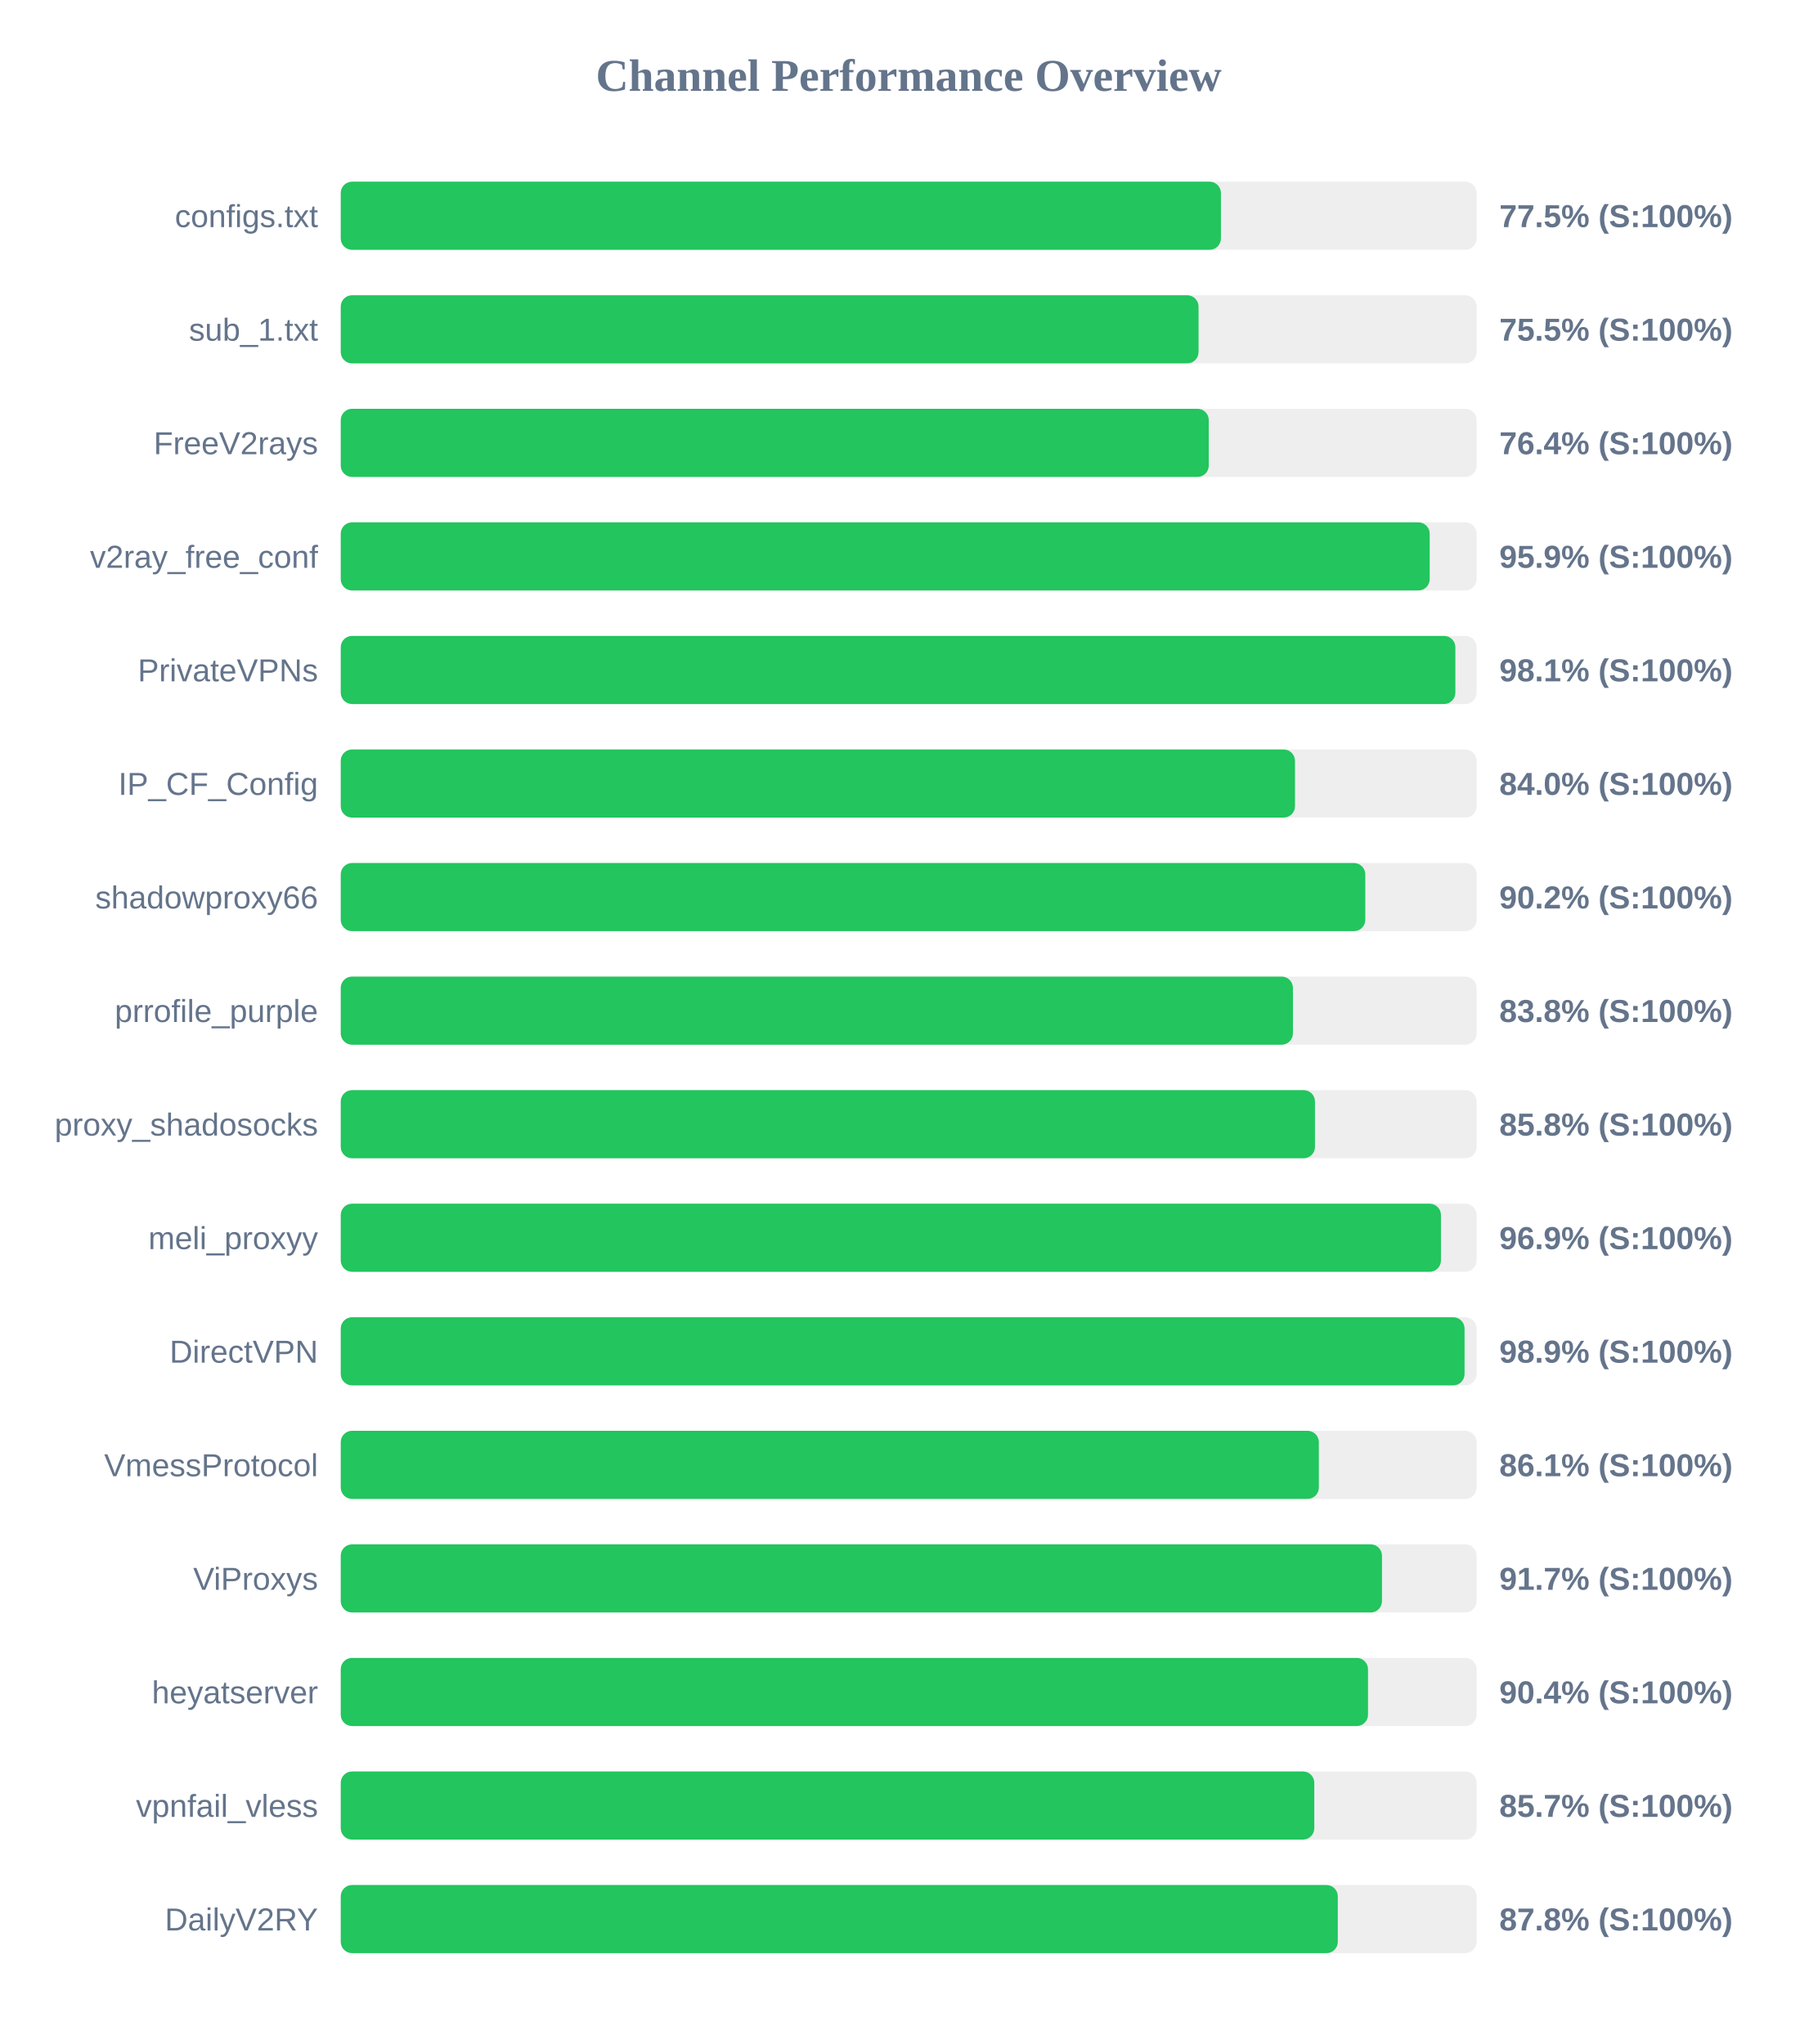
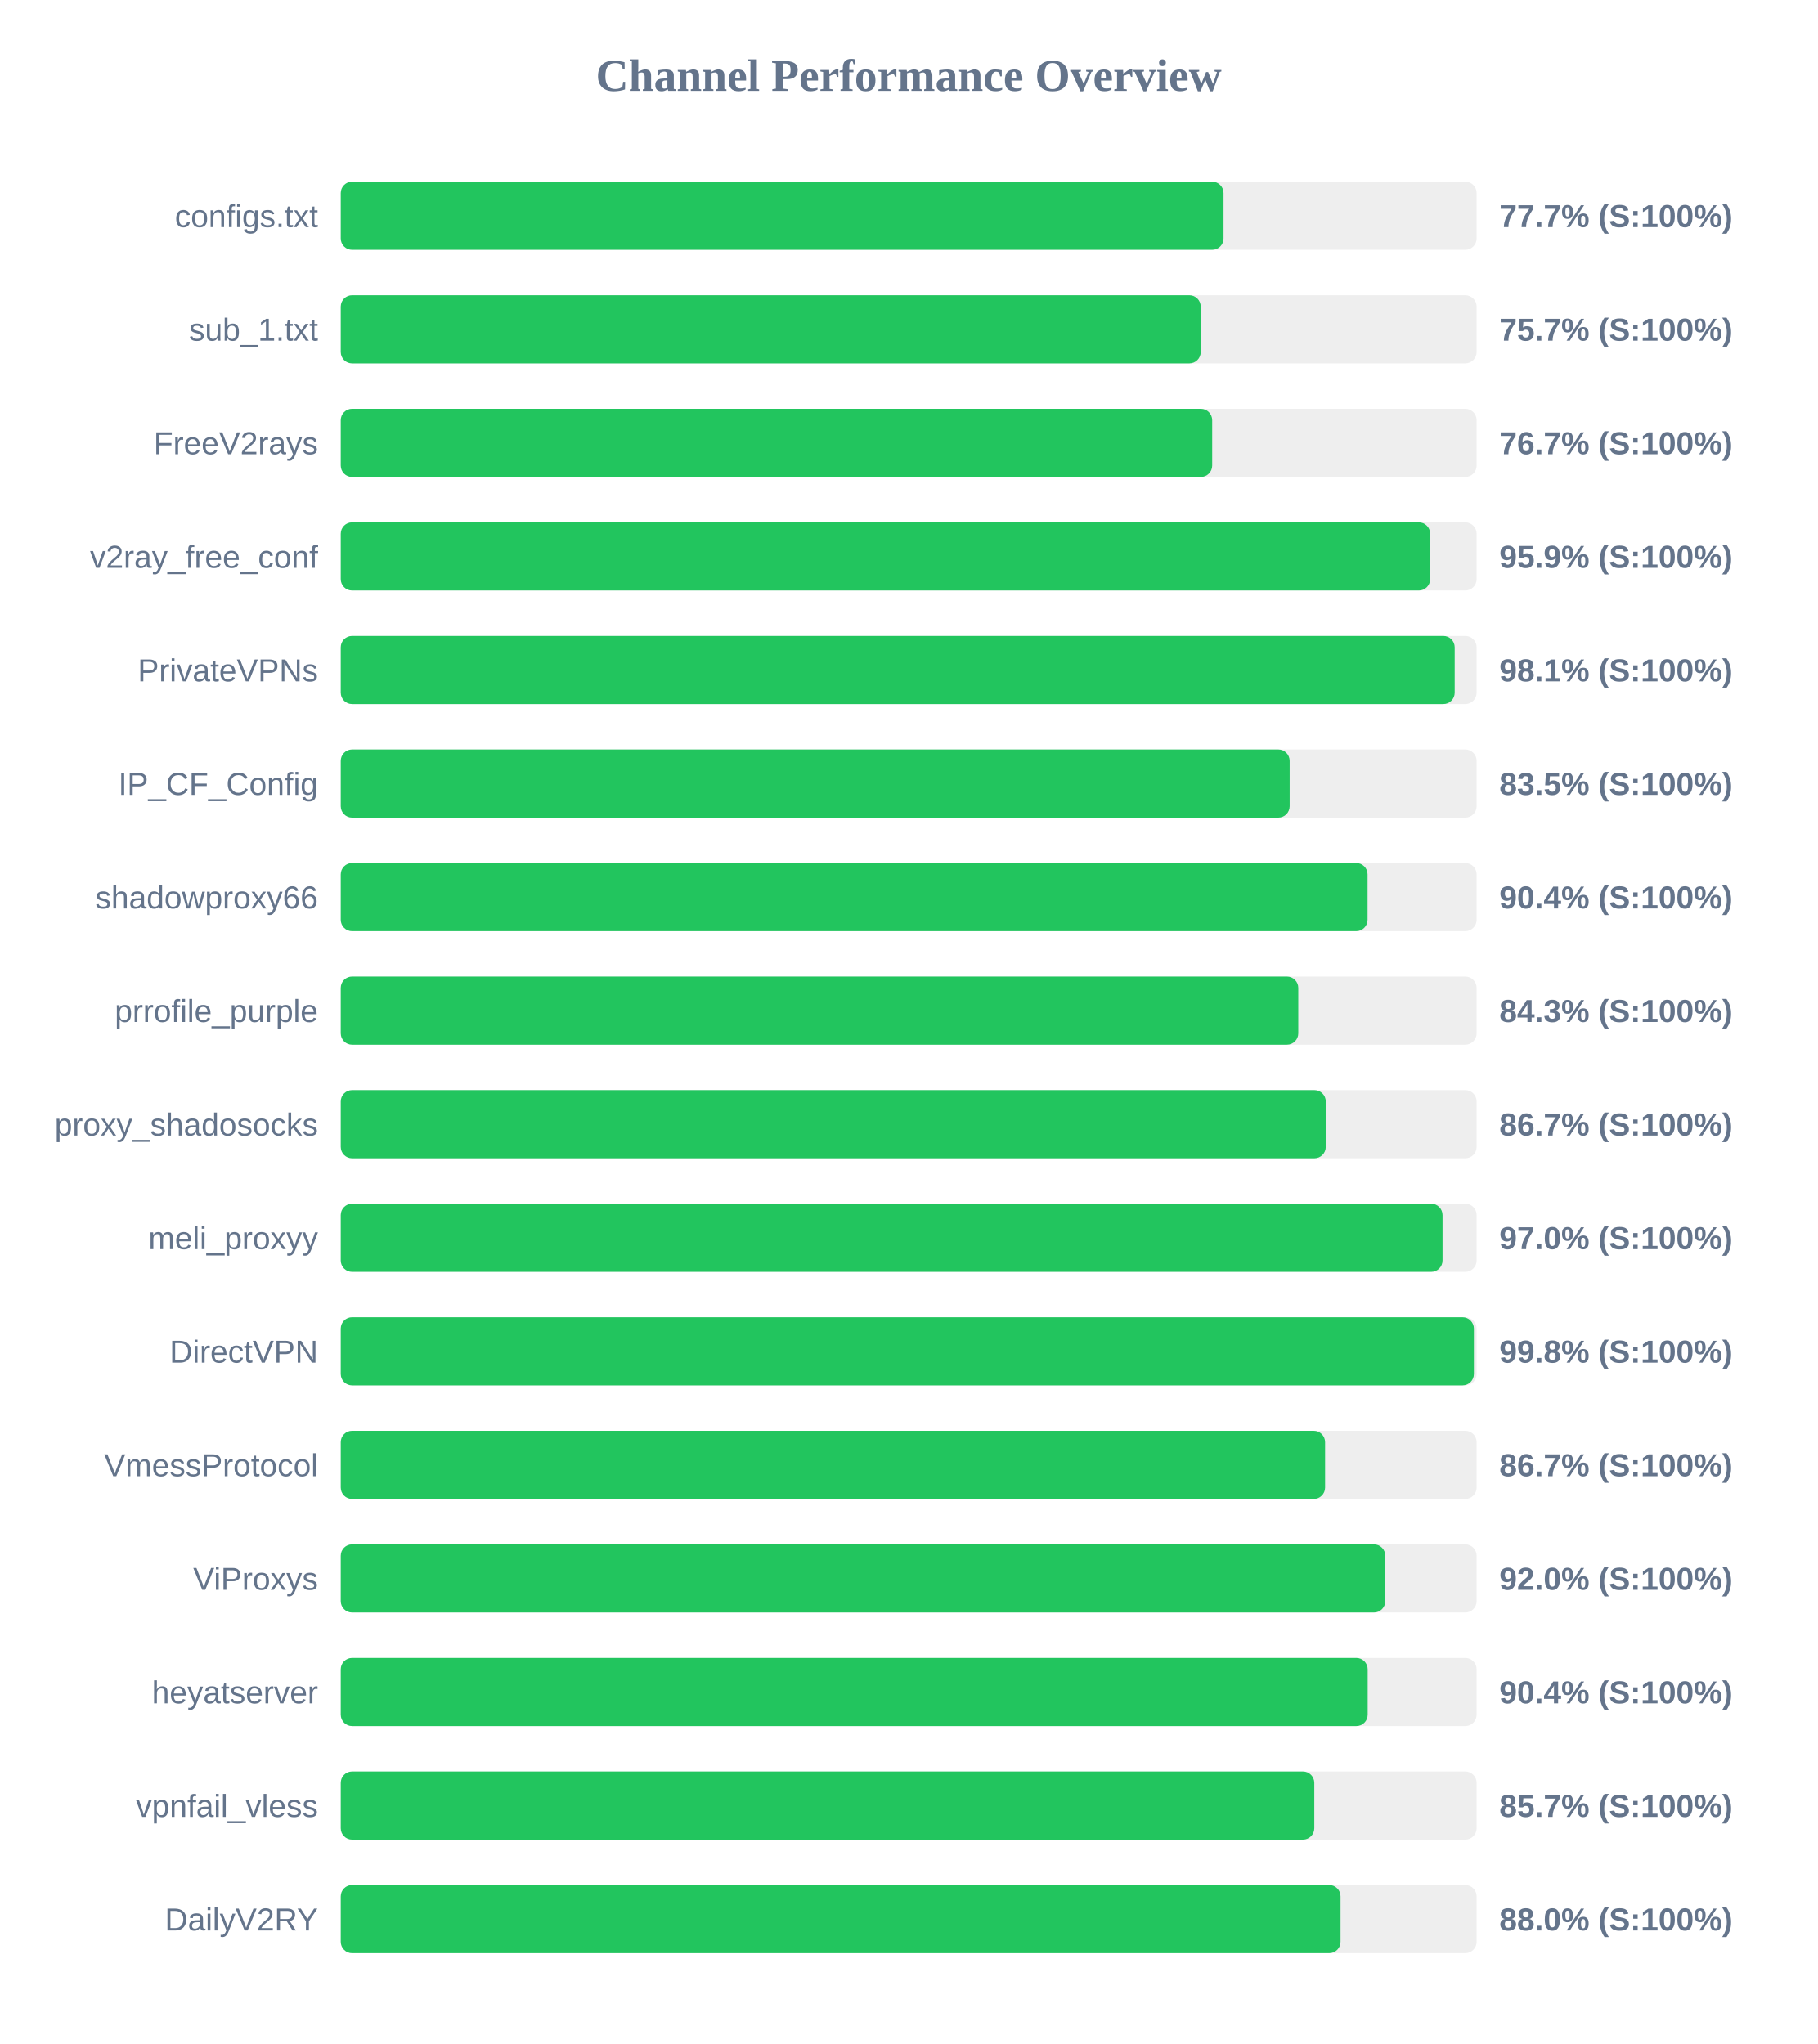
<svg xmlns="http://www.w3.org/2000/svg" width="800" height="900" version="1.1">
  <style>
        .row { font: 14px Arial; fill: #64748b; }
        .score { font: bold 14px Arial; fill: #64748b; }
    </style>
  <text x="400" y="40" text-anchor="middle" font-size="20px" font-weight="bold" fill="#64748b">Channel Performance Overview</text>
  <rect x="150" y="80" width="500" height="30" fill="#eee" rx="5" />
-   <rect x="150" y="80" width="387.45" height="30" fill="#22c55e" rx="5" />
+   <rect x="150" y="80" width="388.6" height="30" fill="#22c55e" rx="5" />
  <text x="140" y="100" text-anchor="end" class="row">configs.txt</text>
-   <text x="660" y="100" text-anchor="start" class="score">77.5% (S:100%)</text>
+   <text x="660" y="100" text-anchor="start" class="score">77.7% (S:100%)</text>
  <rect x="150" y="130" width="500" height="30" fill="#eee" rx="5" />
-   <rect x="150" y="130" width="377.6" height="30" fill="#22c55e" rx="5" />
+   <rect x="150" y="130" width="378.55" height="30" fill="#22c55e" rx="5" />
  <text x="140" y="150" text-anchor="end" class="row">sub_1.txt</text>
-   <text x="660" y="150" text-anchor="start" class="score">75.5% (S:100%)</text>
+   <text x="660" y="150" text-anchor="start" class="score">75.7% (S:100%)</text>
  <rect x="150" y="180" width="500" height="30" fill="#eee" rx="5" />
-   <rect x="150" y="180" width="382.1" height="30" fill="#22c55e" rx="5" />
+   <rect x="150" y="180" width="383.6" height="30" fill="#22c55e" rx="5" />
  <text x="140" y="200" text-anchor="end" class="row">FreeV2rays</text>
-   <text x="660" y="200" text-anchor="start" class="score">76.4% (S:100%)</text>
+   <text x="660" y="200" text-anchor="start" class="score">76.7% (S:100%)</text>
  <rect x="150" y="230" width="500" height="30" fill="#eee" rx="5" />
-   <rect x="150" y="230" width="479.35" height="30" fill="#22c55e" rx="5" />
+   <rect x="150" y="230" width="479.55" height="30" fill="#22c55e" rx="5" />
  <text x="140" y="250" text-anchor="end" class="row">v2ray_free_conf</text>
  <text x="660" y="250" text-anchor="start" class="score">95.9% (S:100%)</text>
  <rect x="150" y="280" width="500" height="30" fill="#eee" rx="5" />
-   <rect x="150" y="280" width="490.65" height="30" fill="#22c55e" rx="5" />
+   <rect x="150" y="280" width="490.35" height="30" fill="#22c55e" rx="5" />
  <text x="140" y="300" text-anchor="end" class="row">PrivateVPNs</text>
  <text x="660" y="300" text-anchor="start" class="score">98.1% (S:100%)</text>
  <rect x="150" y="330" width="500" height="30" fill="#eee" rx="5" />
-   <rect x="150" y="330" width="420.05" height="30" fill="#22c55e" rx="5" />
+   <rect x="150" y="330" width="417.7" height="30" fill="#22c55e" rx="5" />
  <text x="140" y="350" text-anchor="end" class="row">IP_CF_Config</text>
-   <text x="660" y="350" text-anchor="start" class="score">84.0% (S:100%)</text>
+   <text x="660" y="350" text-anchor="start" class="score">83.5% (S:100%)</text>
  <rect x="150" y="380" width="500" height="30" fill="#eee" rx="5" />
-   <rect x="150" y="380" width="451.0" height="30" fill="#22c55e" rx="5" />
+   <rect x="150" y="380" width="452.0" height="30" fill="#22c55e" rx="5" />
  <text x="140" y="400" text-anchor="end" class="row">shadowproxy66</text>
-   <text x="660" y="400" text-anchor="start" class="score">90.2% (S:100%)</text>
+   <text x="660" y="400" text-anchor="start" class="score">90.4% (S:100%)</text>
  <rect x="150" y="430" width="500" height="30" fill="#eee" rx="5" />
-   <rect x="150" y="430" width="419.15" height="30" fill="#22c55e" rx="5" />
+   <rect x="150" y="430" width="421.5" height="30" fill="#22c55e" rx="5" />
  <text x="140" y="450" text-anchor="end" class="row">prrofile_purple</text>
-   <text x="660" y="450" text-anchor="start" class="score">83.8% (S:100%)</text>
+   <text x="660" y="450" text-anchor="start" class="score">84.3% (S:100%)</text>
  <rect x="150" y="480" width="500" height="30" fill="#eee" rx="5" />
-   <rect x="150" y="480" width="428.85" height="30" fill="#22c55e" rx="5" />
+   <rect x="150" y="480" width="433.6" height="30" fill="#22c55e" rx="5" />
  <text x="140" y="500" text-anchor="end" class="row">proxy_shadosocks</text>
-   <text x="660" y="500" text-anchor="start" class="score">85.8% (S:100%)</text>
+   <text x="660" y="500" text-anchor="start" class="score">86.7% (S:100%)</text>
  <rect x="150" y="530" width="500" height="30" fill="#eee" rx="5" />
-   <rect x="150" y="530" width="484.3" height="30" fill="#22c55e" rx="5" />
+   <rect x="150" y="530" width="485.0" height="30" fill="#22c55e" rx="5" />
  <text x="140" y="550" text-anchor="end" class="row">meli_proxyy</text>
-   <text x="660" y="550" text-anchor="start" class="score">96.9% (S:100%)</text>
+   <text x="660" y="550" text-anchor="start" class="score">97.0% (S:100%)</text>
  <rect x="150" y="580" width="500" height="30" fill="#eee" rx="5" />
-   <rect x="150" y="580" width="494.7" height="30" fill="#22c55e" rx="5" />
+   <rect x="150" y="580" width="498.8" height="30" fill="#22c55e" rx="5" />
  <text x="140" y="600" text-anchor="end" class="row">DirectVPN</text>
-   <text x="660" y="600" text-anchor="start" class="score">98.9% (S:100%)</text>
+   <text x="660" y="600" text-anchor="start" class="score">99.8% (S:100%)</text>
  <rect x="150" y="630" width="500" height="30" fill="#eee" rx="5" />
-   <rect x="150" y="630" width="430.55" height="30" fill="#22c55e" rx="5" />
+   <rect x="150" y="630" width="433.3" height="30" fill="#22c55e" rx="5" />
  <text x="140" y="650" text-anchor="end" class="row">VmessProtocol</text>
-   <text x="660" y="650" text-anchor="start" class="score">86.1% (S:100%)</text>
+   <text x="660" y="650" text-anchor="start" class="score">86.7% (S:100%)</text>
  <rect x="150" y="680" width="500" height="30" fill="#eee" rx="5" />
-   <rect x="150" y="680" width="458.35" height="30" fill="#22c55e" rx="5" />
+   <rect x="150" y="680" width="459.8" height="30" fill="#22c55e" rx="5" />
  <text x="140" y="700" text-anchor="end" class="row">ViProxys</text>
-   <text x="660" y="700" text-anchor="start" class="score">91.7% (S:100%)</text>
+   <text x="660" y="700" text-anchor="start" class="score">92.0% (S:100%)</text>
  <rect x="150" y="730" width="500" height="30" fill="#eee" rx="5" />
-   <rect x="150" y="730" width="452.2" height="30" fill="#22c55e" rx="5" />
+   <rect x="150" y="730" width="452.05" height="30" fill="#22c55e" rx="5" />
  <text x="140" y="750" text-anchor="end" class="row">heyatserver</text>
  <text x="660" y="750" text-anchor="start" class="score">90.4% (S:100%)</text>
  <rect x="150" y="780" width="500" height="30" fill="#eee" rx="5" />
  <rect x="150" y="780" width="428.55" height="30" fill="#22c55e" rx="5" />
  <text x="140" y="800" text-anchor="end" class="row">vpnfail_vless</text>
  <text x="660" y="800" text-anchor="start" class="score">85.7% (S:100%)</text>
  <rect x="150" y="830" width="500" height="30" fill="#eee" rx="5" />
-   <rect x="150" y="830" width="438.9" height="30" fill="#22c55e" rx="5" />
+   <rect x="150" y="830" width="440.1" height="30" fill="#22c55e" rx="5" />
  <text x="140" y="850" text-anchor="end" class="row">DailyV2RY</text>
-   <text x="660" y="850" text-anchor="start" class="score">87.8% (S:100%)</text>
+   <text x="660" y="850" text-anchor="start" class="score">88.0% (S:100%)</text>
</svg>
